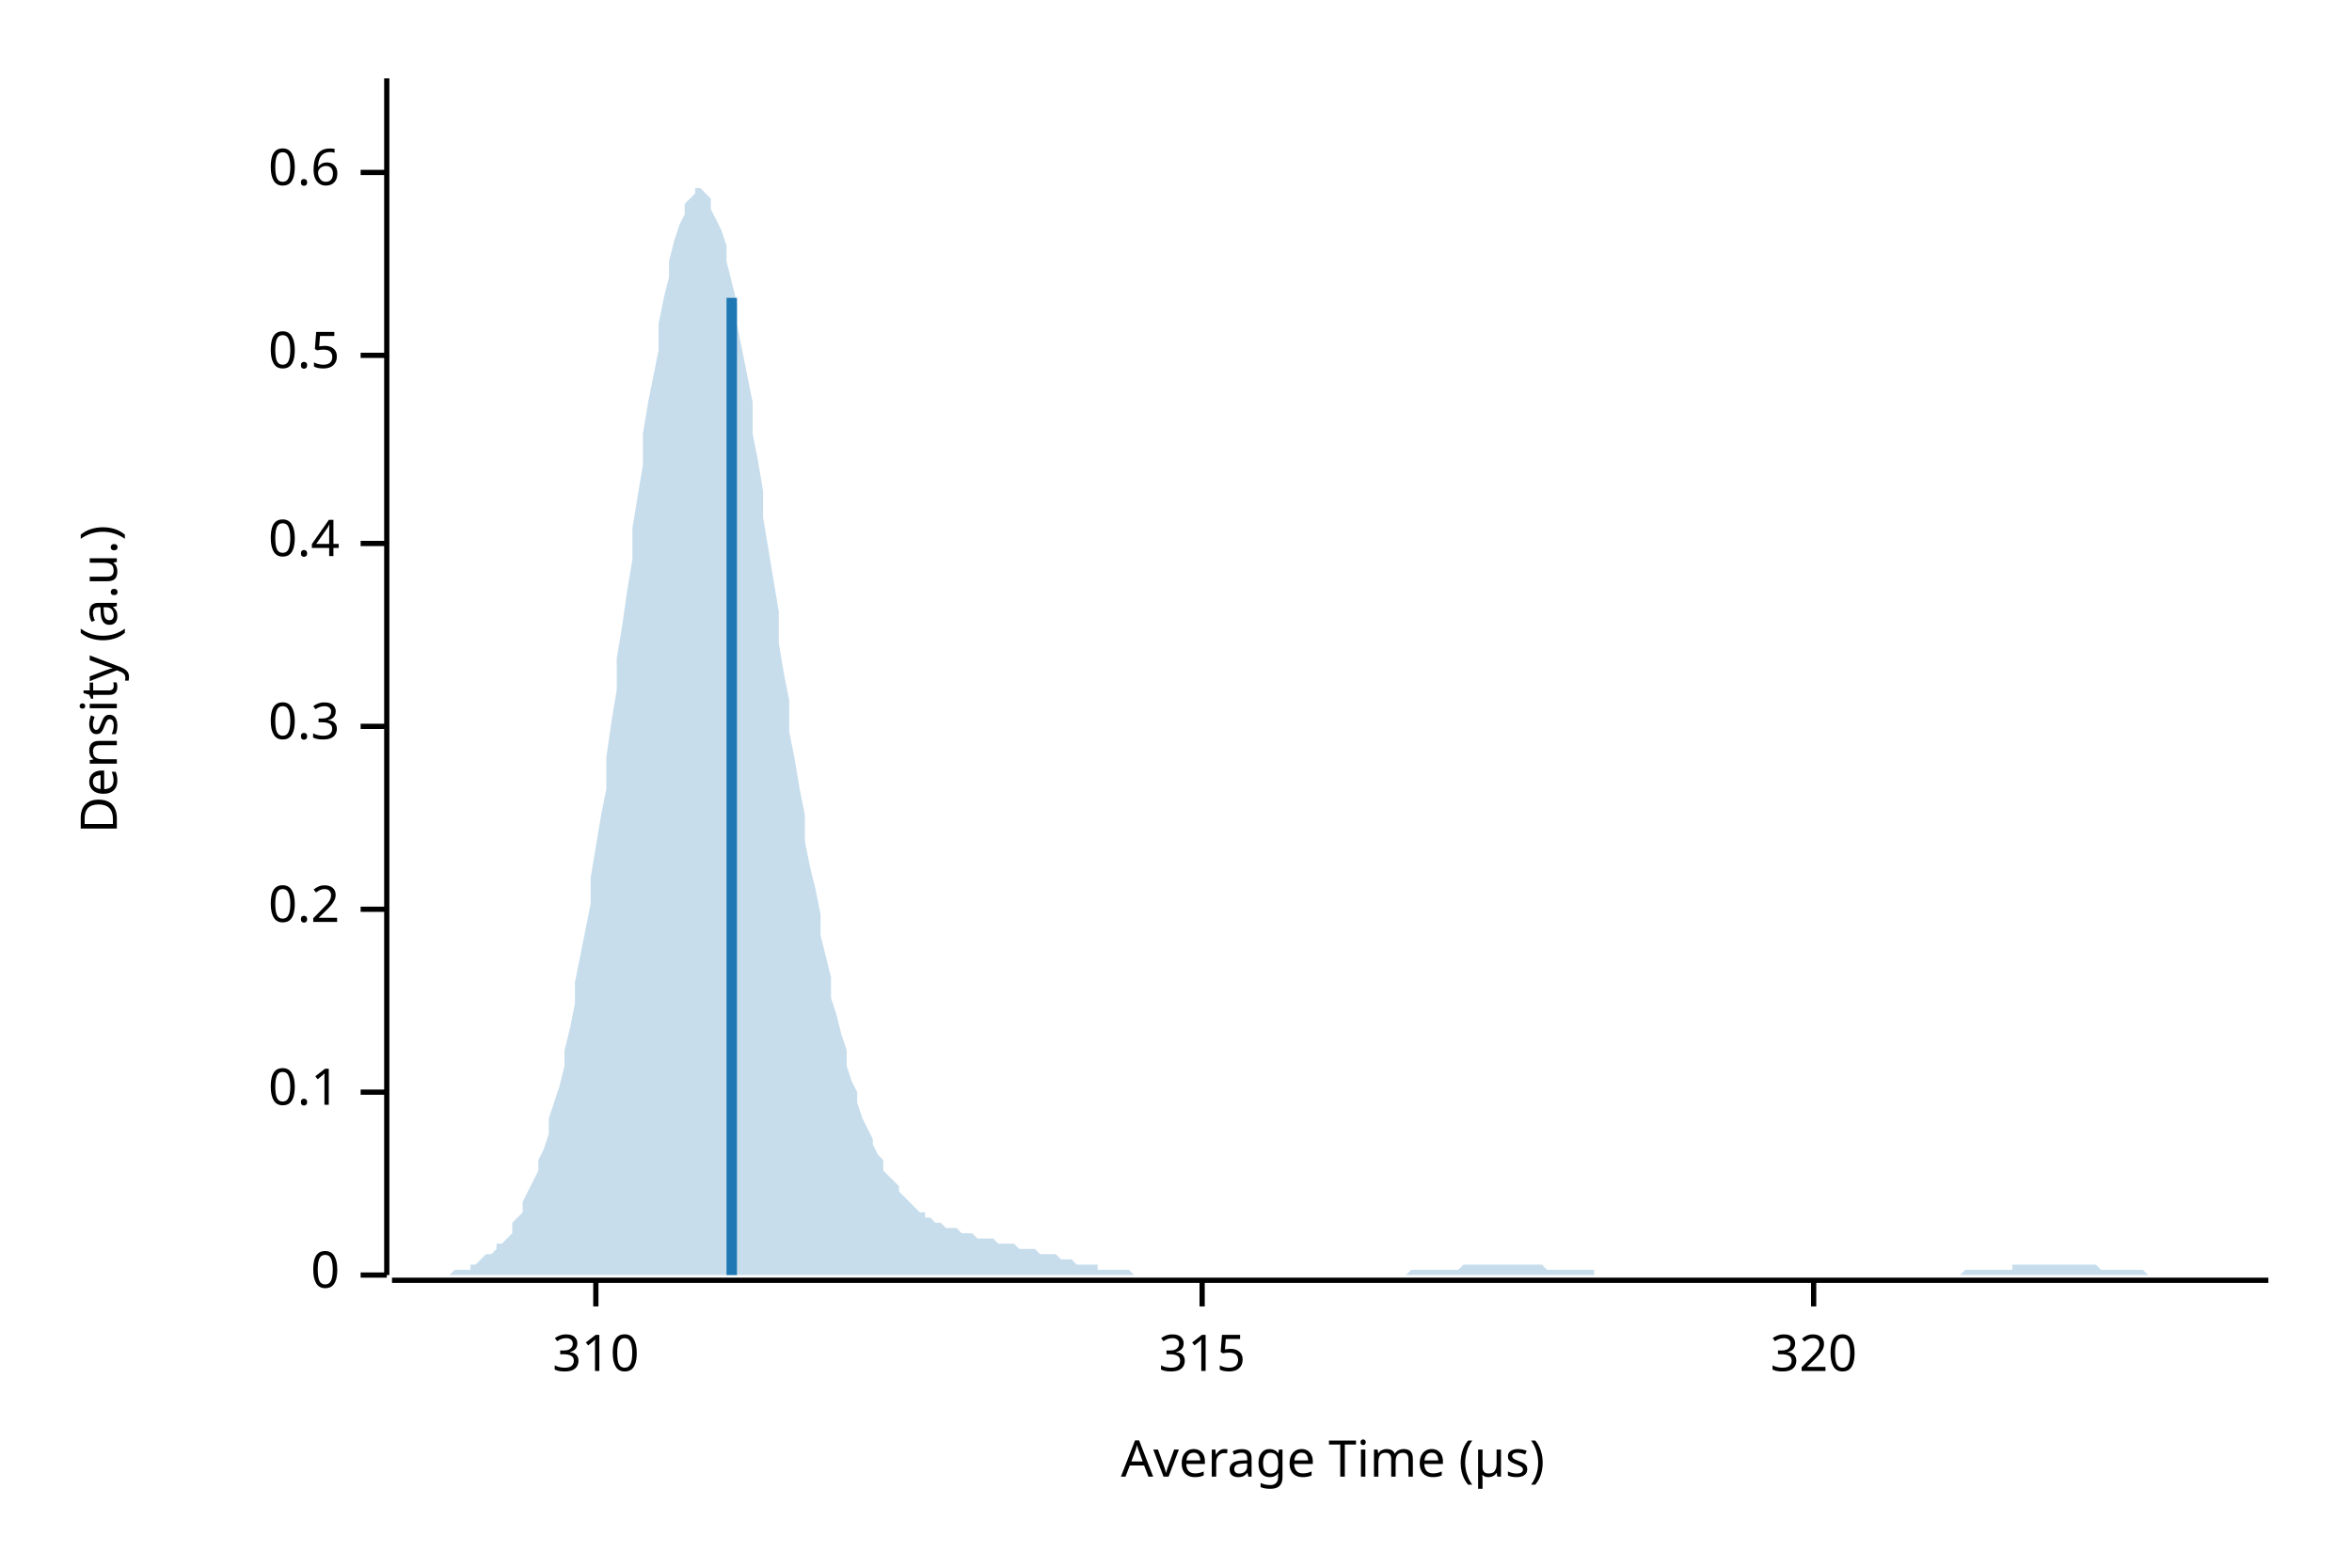
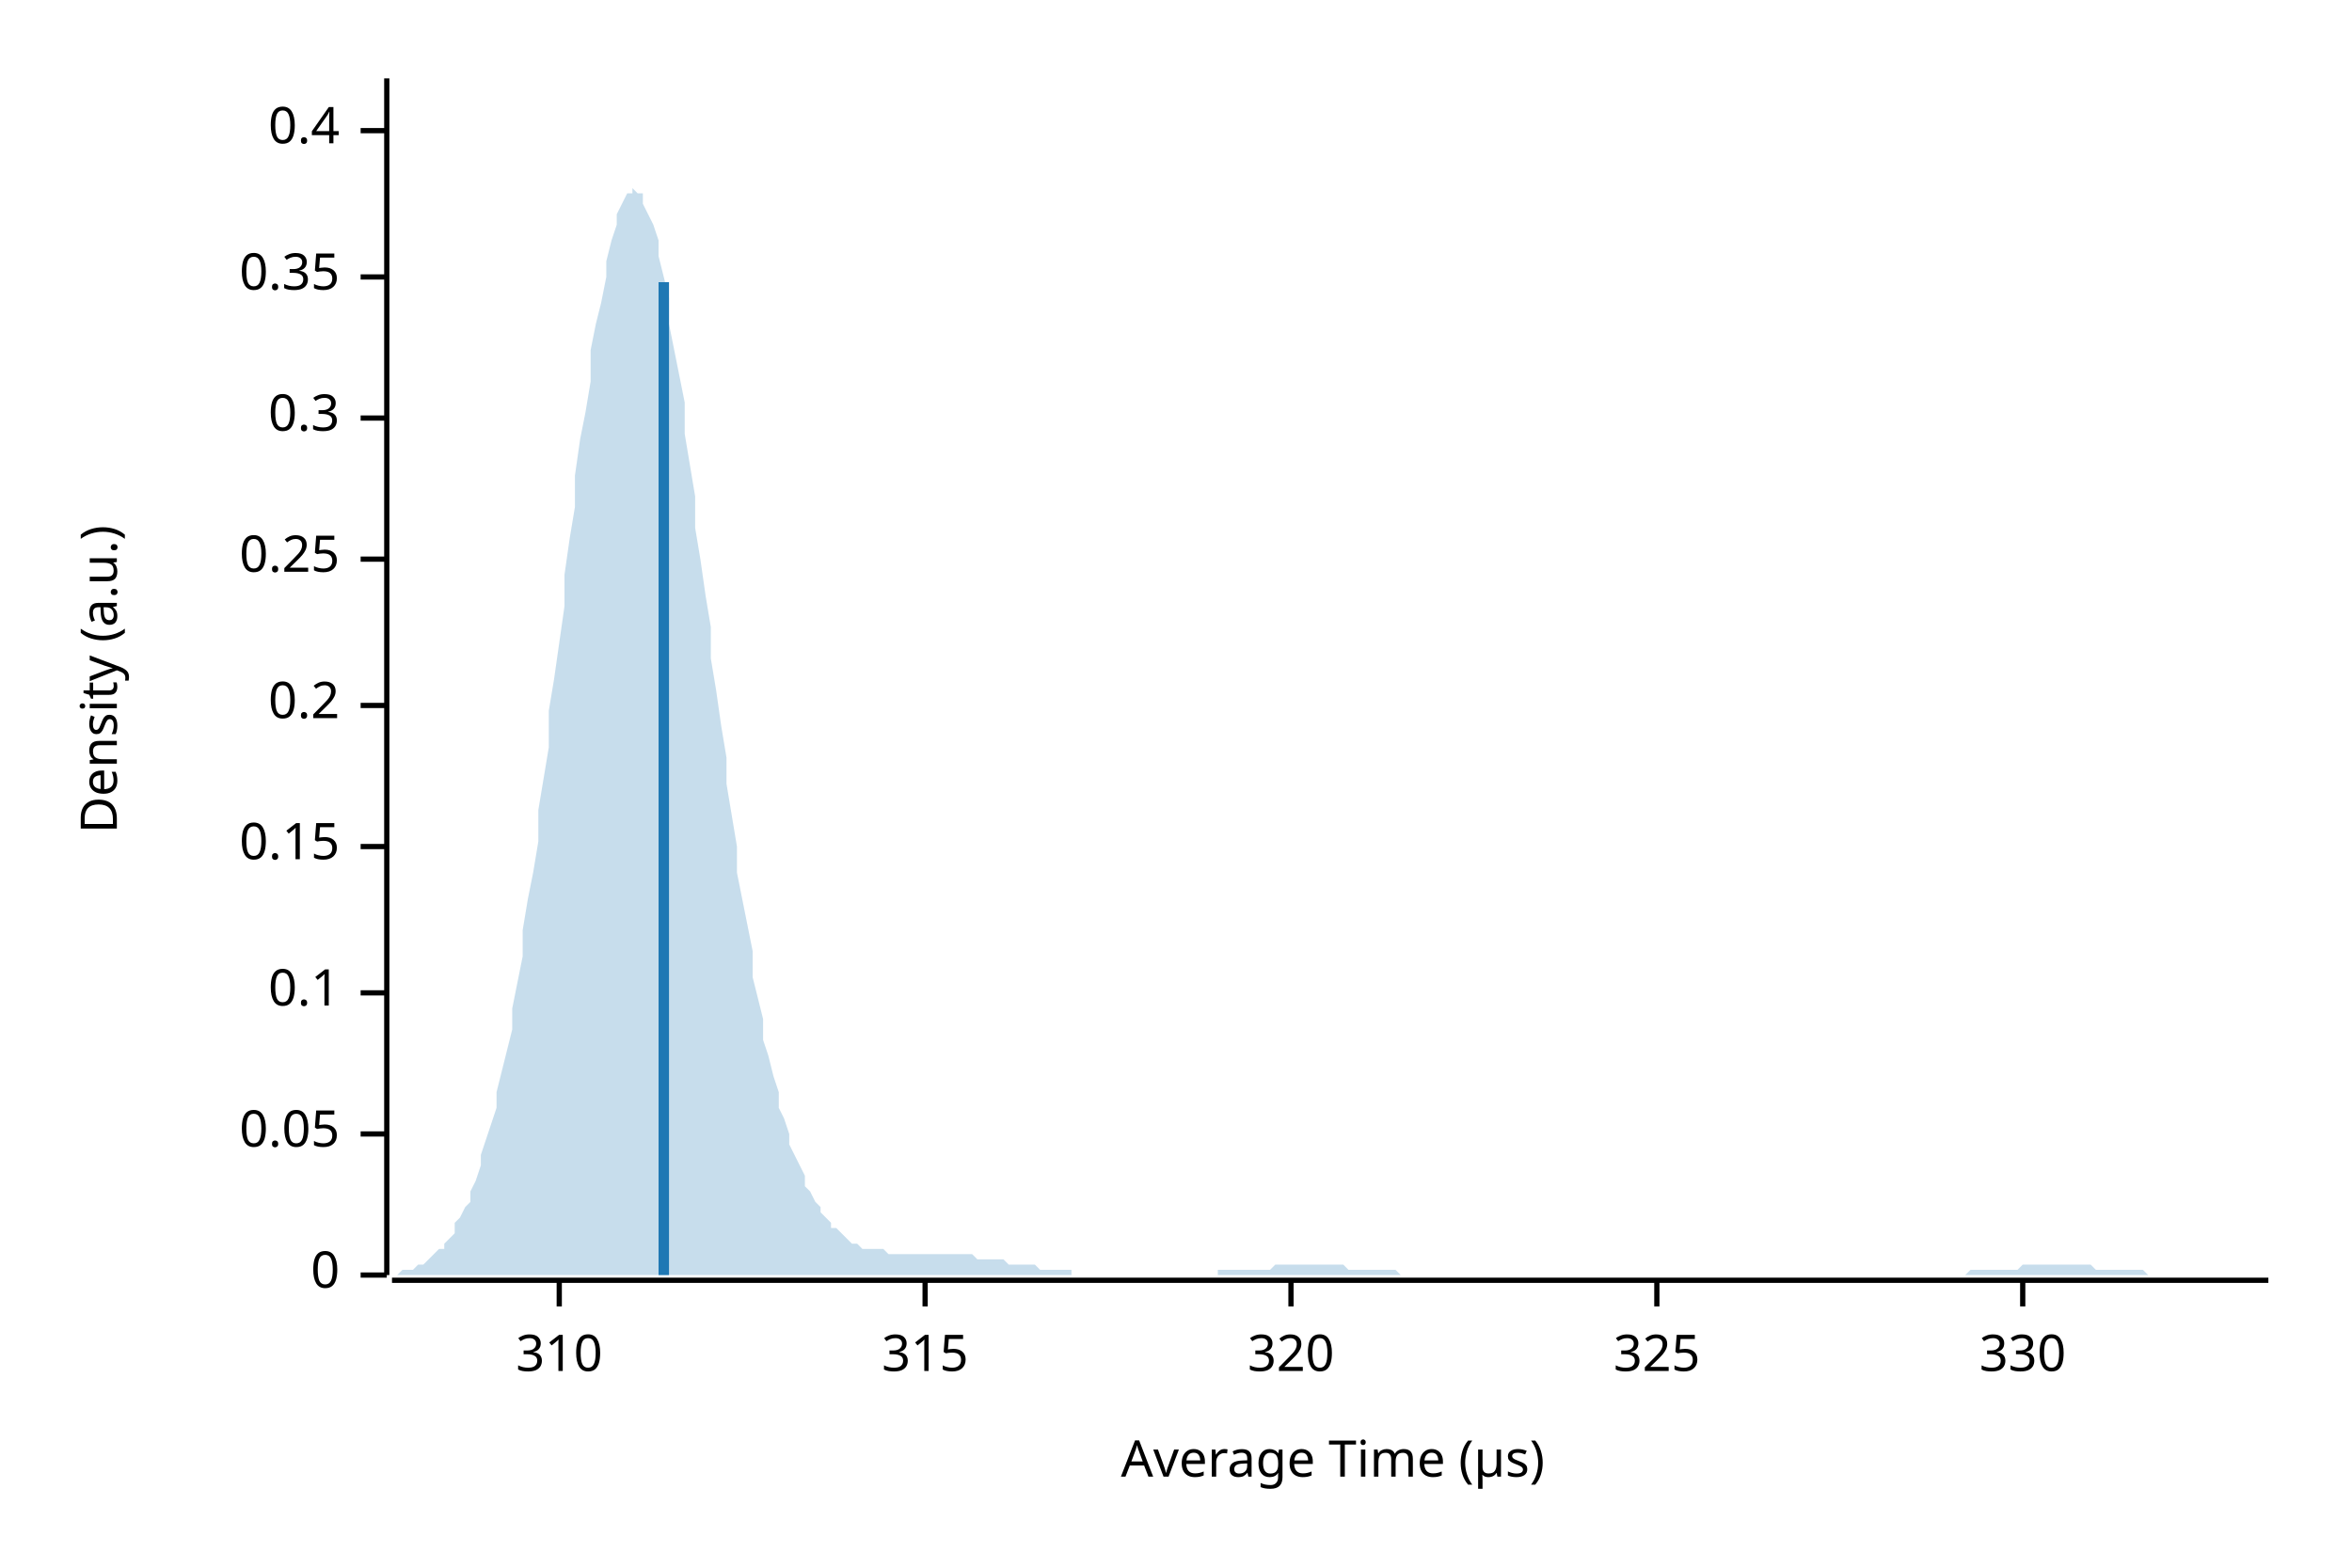
<svg xmlns="http://www.w3.org/2000/svg" width="450" height="300" viewBox="0 0 450 300">
  <text x="15" y="130" dy="0.76em" text-anchor="middle" font-family="sans-serif" font-size="9.677" opacity="1" fill="#000000" transform="rotate(270, 15, 130)">
Density (a.u.)
</text>
  <text x="255" y="285" dy="-0.5ex" text-anchor="middle" font-family="sans-serif" font-size="9.677" opacity="1" fill="#000000">
Average Time (µs)
</text>
  <polyline fill="none" opacity="1" stroke="#000000" stroke-width="1" points="74,15 74,244 " />
  <text x="65" y="244" dy="0.5ex" text-anchor="end" font-family="sans-serif" font-size="9.677" opacity="1" fill="#000000">
0
</text>
  <polyline fill="none" opacity="1" stroke="#000000" stroke-width="1" points="69,244 74,244 " />
-   <text x="65" y="209" dy="0.5ex" text-anchor="end" font-family="sans-serif" font-size="9.677" opacity="1" fill="#000000">
+   <text x="65" y="217" dy="0.5ex" text-anchor="end" font-family="sans-serif" font-size="9.677" opacity="1" fill="#000000">
+ 0.05
+ </text>
+   <polyline fill="none" opacity="1" stroke="#000000" stroke-width="1" points="69,217 74,217 " />
+   <text x="65" y="190" dy="0.5ex" text-anchor="end" font-family="sans-serif" font-size="9.677" opacity="1" fill="#000000">
0.1
</text>
-   <polyline fill="none" opacity="1" stroke="#000000" stroke-width="1" points="69,209 74,209 " />
-   <text x="65" y="174" dy="0.5ex" text-anchor="end" font-family="sans-serif" font-size="9.677" opacity="1" fill="#000000">
+   <polyline fill="none" opacity="1" stroke="#000000" stroke-width="1" points="69,190 74,190 " />
+   <text x="65" y="162" dy="0.5ex" text-anchor="end" font-family="sans-serif" font-size="9.677" opacity="1" fill="#000000">
+ 0.15
+ </text>
+   <polyline fill="none" opacity="1" stroke="#000000" stroke-width="1" points="69,162 74,162 " />
+   <text x="65" y="135" dy="0.5ex" text-anchor="end" font-family="sans-serif" font-size="9.677" opacity="1" fill="#000000">
0.2
</text>
-   <polyline fill="none" opacity="1" stroke="#000000" stroke-width="1" points="69,174 74,174 " />
-   <text x="65" y="139" dy="0.5ex" text-anchor="end" font-family="sans-serif" font-size="9.677" opacity="1" fill="#000000">
+   <polyline fill="none" opacity="1" stroke="#000000" stroke-width="1" points="69,135 74,135 " />
+   <text x="65" y="107" dy="0.5ex" text-anchor="end" font-family="sans-serif" font-size="9.677" opacity="1" fill="#000000">
+ 0.25
+ </text>
+   <polyline fill="none" opacity="1" stroke="#000000" stroke-width="1" points="69,107 74,107 " />
+   <text x="65" y="80" dy="0.5ex" text-anchor="end" font-family="sans-serif" font-size="9.677" opacity="1" fill="#000000">
0.3
</text>
-   <polyline fill="none" opacity="1" stroke="#000000" stroke-width="1" points="69,139 74,139 " />
-   <text x="65" y="104" dy="0.5ex" text-anchor="end" font-family="sans-serif" font-size="9.677" opacity="1" fill="#000000">
+   <polyline fill="none" opacity="1" stroke="#000000" stroke-width="1" points="69,80 74,80 " />
+   <text x="65" y="53" dy="0.5ex" text-anchor="end" font-family="sans-serif" font-size="9.677" opacity="1" fill="#000000">
+ 0.35
+ </text>
+   <polyline fill="none" opacity="1" stroke="#000000" stroke-width="1" points="69,53 74,53 " />
+   <text x="65" y="25" dy="0.5ex" text-anchor="end" font-family="sans-serif" font-size="9.677" opacity="1" fill="#000000">
0.4
</text>
-   <polyline fill="none" opacity="1" stroke="#000000" stroke-width="1" points="69,104 74,104 " />
-   <text x="65" y="68" dy="0.5ex" text-anchor="end" font-family="sans-serif" font-size="9.677" opacity="1" fill="#000000">
- 0.5
- </text>
-   <polyline fill="none" opacity="1" stroke="#000000" stroke-width="1" points="69,68 74,68 " />
-   <text x="65" y="33" dy="0.5ex" text-anchor="end" font-family="sans-serif" font-size="9.677" opacity="1" fill="#000000">
- 0.6
- </text>
-   <polyline fill="none" opacity="1" stroke="#000000" stroke-width="1" points="69,33 74,33 " />
+   <polyline fill="none" opacity="1" stroke="#000000" stroke-width="1" points="69,25 74,25 " />
  <polyline fill="none" opacity="1" stroke="#000000" stroke-width="1" points="75,245 434,245 " />
-   <text x="114" y="255" dy="0.76em" text-anchor="middle" font-family="sans-serif" font-size="9.677" opacity="1" fill="#000000">
+   <text x="107" y="255" dy="0.76em" text-anchor="middle" font-family="sans-serif" font-size="9.677" opacity="1" fill="#000000">
310
</text>
-   <polyline fill="none" opacity="1" stroke="#000000" stroke-width="1" points="114,245 114,250 " />
-   <text x="230" y="255" dy="0.76em" text-anchor="middle" font-family="sans-serif" font-size="9.677" opacity="1" fill="#000000">
+   <polyline fill="none" opacity="1" stroke="#000000" stroke-width="1" points="107,245 107,250 " />
+   <text x="177" y="255" dy="0.76em" text-anchor="middle" font-family="sans-serif" font-size="9.677" opacity="1" fill="#000000">
315
</text>
-   <polyline fill="none" opacity="1" stroke="#000000" stroke-width="1" points="230,245 230,250 " />
-   <text x="347" y="255" dy="0.76em" text-anchor="middle" font-family="sans-serif" font-size="9.677" opacity="1" fill="#000000">
+   <polyline fill="none" opacity="1" stroke="#000000" stroke-width="1" points="177,245 177,250 " />
+   <text x="247" y="255" dy="0.76em" text-anchor="middle" font-family="sans-serif" font-size="9.677" opacity="1" fill="#000000">
320
</text>
-   <polyline fill="none" opacity="1" stroke="#000000" stroke-width="1" points="347,245 347,250 " />
-   <polygon opacity="0.25" fill="#1F78B4" points="75,244 75,244 76,244 77,244 77,244 78,244 79,244 80,244 80,244 81,244 82,244 82,244 83,244 84,244 85,244 85,244 86,244 87,243 87,243 88,243 89,243 90,243 90,242 91,242 92,241 92,241 93,240 94,240 95,239 95,238 96,238 97,237 98,236 98,234 99,233 100,232 100,230 101,228 102,226 103,224 103,222 104,220 105,217 105,214 106,211 107,208 108,204 108,201 109,197 110,192 110,188 111,183 112,178 113,173 113,168 114,162 115,156 116,151 116,145 117,138 118,132 118,126 119,120 120,113 121,107 121,101 122,95 123,89 123,83 124,77 125,72 126,67 126,62 127,57 128,53 128,50 129,46 130,43 131,41 131,39 132,38 133,37 133,36 134,36 135,37 136,38 136,40 137,42 138,44 139,47 139,50 140,54 141,58 141,62 142,67 143,72 144,77 144,83 145,88 146,94 146,99 147,105 148,111 149,117 149,123 150,129 151,134 151,140 152,145 153,151 154,156 154,161 155,166 156,170 157,175 157,179 158,183 159,187 159,191 160,194 161,198 162,201 162,204 163,207 164,209 164,211 165,214 166,216 167,218 167,219 168,221 169,222 169,224 170,225 171,226 172,227 172,228 173,229 174,230 175,231 175,231 176,232 177,232 177,233 178,233 179,234 180,234 180,234 181,235 182,235 182,235 183,235 184,236 185,236 185,236 186,236 187,237 187,237 188,237 189,237 190,237 190,237 191,238 192,238 192,238 193,238 194,238 195,239 195,239 196,239 197,239 198,239 198,239 199,240 200,240 200,240 201,240 202,240 203,241 203,241 204,241 205,241 205,241 206,242 207,242 208,242 208,242 209,242 210,242 210,243 211,243 212,243 213,243 213,243 214,243 215,243 216,243 216,243 217,244 218,244 218,244 219,244 220,244 221,244 221,244 222,244 223,244 223,244 224,244 225,244 226,244 226,244 227,244 228,244 228,244 229,244 230,244 231,244 231,244 232,244 233,244 233,244 234,244 235,244 236,244 236,244 237,244 238,244 239,244 239,244 240,244 241,244 241,244 242,244 243,244 244,244 244,244 245,244 246,244 246,244 247,244 248,244 249,244 249,244 250,244 251,244 251,244 252,244 253,244 254,244 254,244 255,244 256,244 257,244 257,244 258,244 259,244 259,244 260,244 261,244 262,244 262,244 263,244 264,244 264,244 265,244 266,244 267,244 267,244 268,244 269,244 269,244 270,243 271,243 272,243 272,243 273,243 274,243 275,243 275,243 276,243 277,243 277,243 278,243 279,243 280,242 280,242 281,242 282,242 282,242 283,242 284,242 285,242 285,242 286,242 287,242 287,242 288,242 289,242 290,242 290,242 291,242 292,242 292,242 293,242 294,242 295,242 295,242 296,243 297,243 298,243 298,243 299,243 300,243 300,243 301,243 302,243 303,243 303,243 304,243 305,243 305,244 306,244 307,244 308,244 308,244 309,244 310,244 310,244 311,244 312,244 313,244 313,244 314,244 315,244 316,244 316,244 317,244 318,244 318,244 319,244 320,244 321,244 321,244 322,244 323,244 323,244 324,244 325,244 326,244 326,244 327,244 328,244 328,244 329,244 330,244 331,244 331,244 332,244 333,244 333,244 334,244 335,244 336,244 336,244 337,244 338,244 339,244 339,244 340,244 341,244 341,244 342,244 343,244 344,244 344,244 345,244 346,244 346,244 347,244 348,244 349,244 349,244 350,244 351,244 351,244 352,244 353,244 354,244 354,244 355,244 356,244 357,244 357,244 358,244 359,244 359,244 360,244 361,244 362,244 362,244 363,244 364,244 364,244 365,244 366,244 367,244 367,244 368,244 369,244 369,244 370,244 371,244 372,244 372,244 373,244 374,244 375,244 375,244 376,243 377,243 377,243 378,243 379,243 380,243 380,243 381,243 382,243 382,243 383,243 384,243 385,243 385,242 386,242 387,242 387,242 388,242 389,242 390,242 390,242 391,242 392,242 392,242 393,242 394,242 395,242 395,242 396,242 397,242 398,242 398,242 399,242 400,242 400,242 401,242 402,243 403,243 403,243 404,243 405,243 405,243 406,243 407,243 408,243 408,243 409,243 410,243 410,243 411,244 412,244 413,244 413,244 414,244 415,244 416,244 416,244 417,244 418,244 418,244 419,244 420,244 421,244 421,244 422,244 423,244 423,244 424,244 425,244 426,244 426,244 427,244 428,244 428,244 429,244 430,244 431,244 431,244 432,244 433,244 434,244 434,244 75,244 " />
-   <polyline fill="none" opacity="1" stroke="#1F78B4" stroke-width="2" points="140,244 140,57 " />
+   <polyline fill="none" opacity="1" stroke="#000000" stroke-width="1" points="247,245 247,250 " />
+   <text x="317" y="255" dy="0.76em" text-anchor="middle" font-family="sans-serif" font-size="9.677" opacity="1" fill="#000000">
+ 325
+ </text>
+   <polyline fill="none" opacity="1" stroke="#000000" stroke-width="1" points="317,245 317,250 " />
+   <text x="387" y="255" dy="0.76em" text-anchor="middle" font-family="sans-serif" font-size="9.677" opacity="1" fill="#000000">
+ 330
+ </text>
+   <polyline fill="none" opacity="1" stroke="#000000" stroke-width="1" points="387,245 387,250 " />
+   <polygon opacity="0.25" fill="#1F78B4" points="75,244 75,244 76,244 77,243 77,243 78,243 79,243 80,242 80,242 81,242 82,241 82,241 83,240 84,239 85,239 85,238 86,237 87,236 87,234 88,233 89,231 90,230 90,228 91,226 92,223 92,221 93,218 94,215 95,212 95,209 96,205 97,201 98,197 98,193 99,188 100,183 100,178 101,172 102,167 103,161 103,155 104,149 105,143 105,136 106,130 107,123 108,116 108,110 109,103 110,97 110,91 111,84 112,79 113,73 113,67 114,62 115,58 116,53 116,50 117,46 118,43 118,41 119,39 120,37 121,37 121,36 122,37 123,37 123,39 124,41 125,43 126,46 126,49 127,53 128,57 128,62 129,67 130,72 131,77 131,83 132,89 133,95 133,101 134,107 135,114 136,120 136,126 137,132 138,139 139,145 139,150 140,156 141,162 141,167 142,172 143,177 144,182 144,187 145,191 146,195 146,199 147,202 148,206 149,209 149,212 150,214 151,217 151,219 152,221 153,223 154,225 154,227 155,228 156,230 157,231 157,232 158,233 159,234 159,235 160,235 161,236 162,237 162,237 163,238 164,238 164,238 165,239 166,239 167,239 167,239 168,239 169,239 169,239 170,240 171,240 172,240 172,240 173,240 174,240 175,240 175,240 176,240 177,240 177,240 178,240 179,240 180,240 180,240 181,240 182,240 182,240 183,240 184,240 185,240 185,240 186,240 187,241 187,241 188,241 189,241 190,241 190,241 191,241 192,241 192,241 193,242 194,242 195,242 195,242 196,242 197,242 198,242 198,242 199,243 200,243 200,243 201,243 202,243 203,243 203,243 204,243 205,243 205,244 206,244 207,244 208,244 208,244 209,244 210,244 210,244 211,244 212,244 213,244 213,244 214,244 215,244 216,244 216,244 217,244 218,244 218,244 219,244 220,244 221,244 221,244 222,244 223,244 223,244 224,244 225,244 226,244 226,244 227,244 228,244 228,244 229,244 230,244 231,244 231,244 232,244 233,244 233,243 234,243 235,243 236,243 236,243 237,243 238,243 239,243 239,243 240,243 241,243 241,243 242,243 243,243 244,242 244,242 245,242 246,242 246,242 247,242 248,242 249,242 249,242 250,242 251,242 251,242 252,242 253,242 254,242 254,242 255,242 256,242 257,242 257,242 258,243 259,243 259,243 260,243 261,243 262,243 262,243 263,243 264,243 264,243 265,243 266,243 267,243 267,243 268,244 269,244 269,244 270,244 271,244 272,244 272,244 273,244 274,244 275,244 275,244 276,244 277,244 277,244 278,244 279,244 280,244 280,244 281,244 282,244 282,244 283,244 284,244 285,244 285,244 286,244 287,244 287,244 288,244 289,244 290,244 290,244 291,244 292,244 292,244 293,244 294,244 295,244 295,244 296,244 297,244 298,244 298,244 299,244 300,244 300,244 301,244 302,244 303,244 303,244 304,244 305,244 305,244 306,244 307,244 308,244 308,244 309,244 310,244 310,244 311,244 312,244 313,244 313,244 314,244 315,244 316,244 316,244 317,244 318,244 318,244 319,244 320,244 321,244 321,244 322,244 323,244 323,244 324,244 325,244 326,244 326,244 327,244 328,244 328,244 329,244 330,244 331,244 331,244 332,244 333,244 333,244 334,244 335,244 336,244 336,244 337,244 338,244 339,244 339,244 340,244 341,244 341,244 342,244 343,244 344,244 344,244 345,244 346,244 346,244 347,244 348,244 349,244 349,244 350,244 351,244 351,244 352,244 353,244 354,244 354,244 355,244 356,244 357,244 357,244 358,244 359,244 359,244 360,244 361,244 362,244 362,244 363,244 364,244 364,244 365,244 366,244 367,244 367,244 368,244 369,244 369,244 370,244 371,244 372,244 372,244 373,244 374,244 375,244 375,244 376,244 377,243 377,243 378,243 379,243 380,243 380,243 381,243 382,243 382,243 383,243 384,243 385,243 385,243 386,243 387,242 387,242 388,242 389,242 390,242 390,242 391,242 392,242 392,242 393,242 394,242 395,242 395,242 396,242 397,242 398,242 398,242 399,242 400,242 400,242 401,243 402,243 403,243 403,243 404,243 405,243 405,243 406,243 407,243 408,243 408,243 409,243 410,243 410,243 411,244 412,244 413,244 413,244 414,244 415,244 416,244 416,244 417,244 418,244 418,244 419,244 420,244 421,244 421,244 422,244 423,244 423,244 424,244 425,244 426,244 426,244 427,244 428,244 428,244 429,244 430,244 431,244 431,244 432,244 433,244 434,244 434,244 75,244 " />
+   <polyline fill="none" opacity="1" stroke="#1F78B4" stroke-width="2" points="127,244 127,54 " />
</svg>
